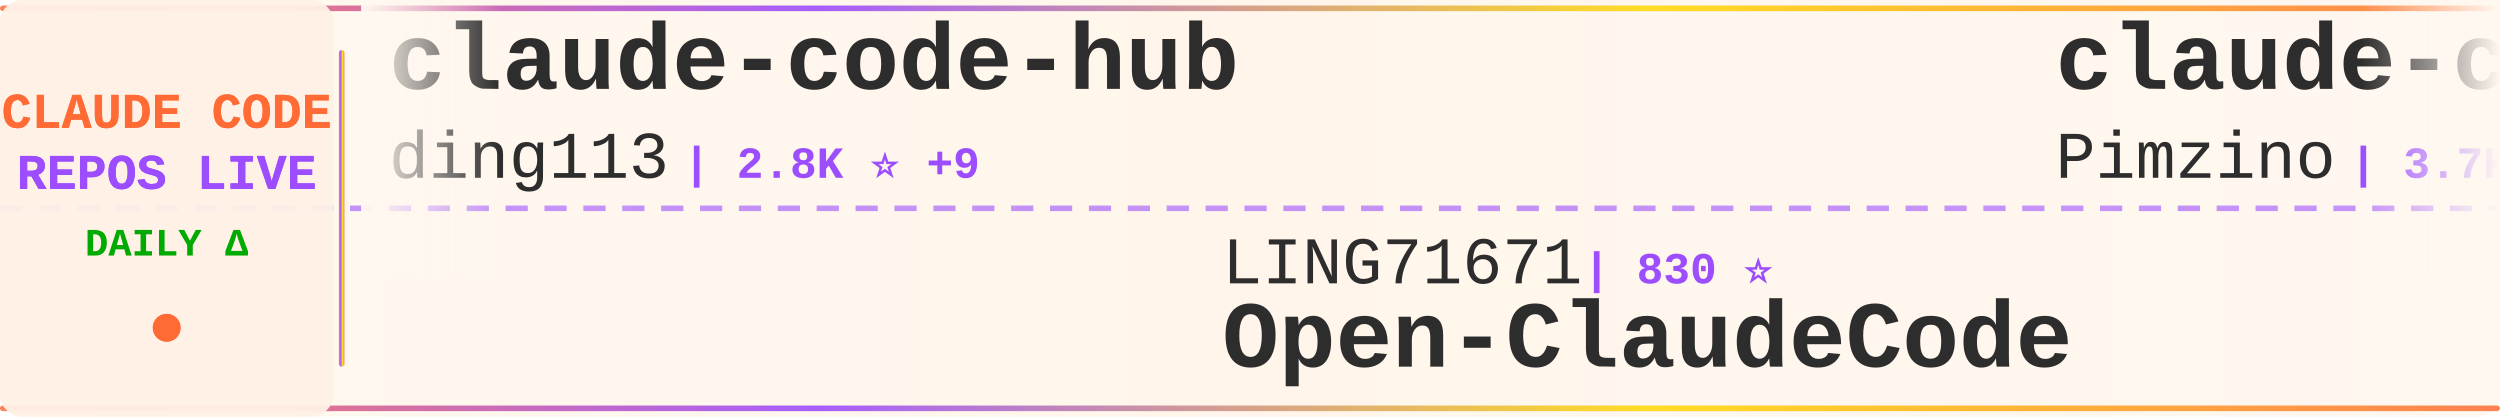
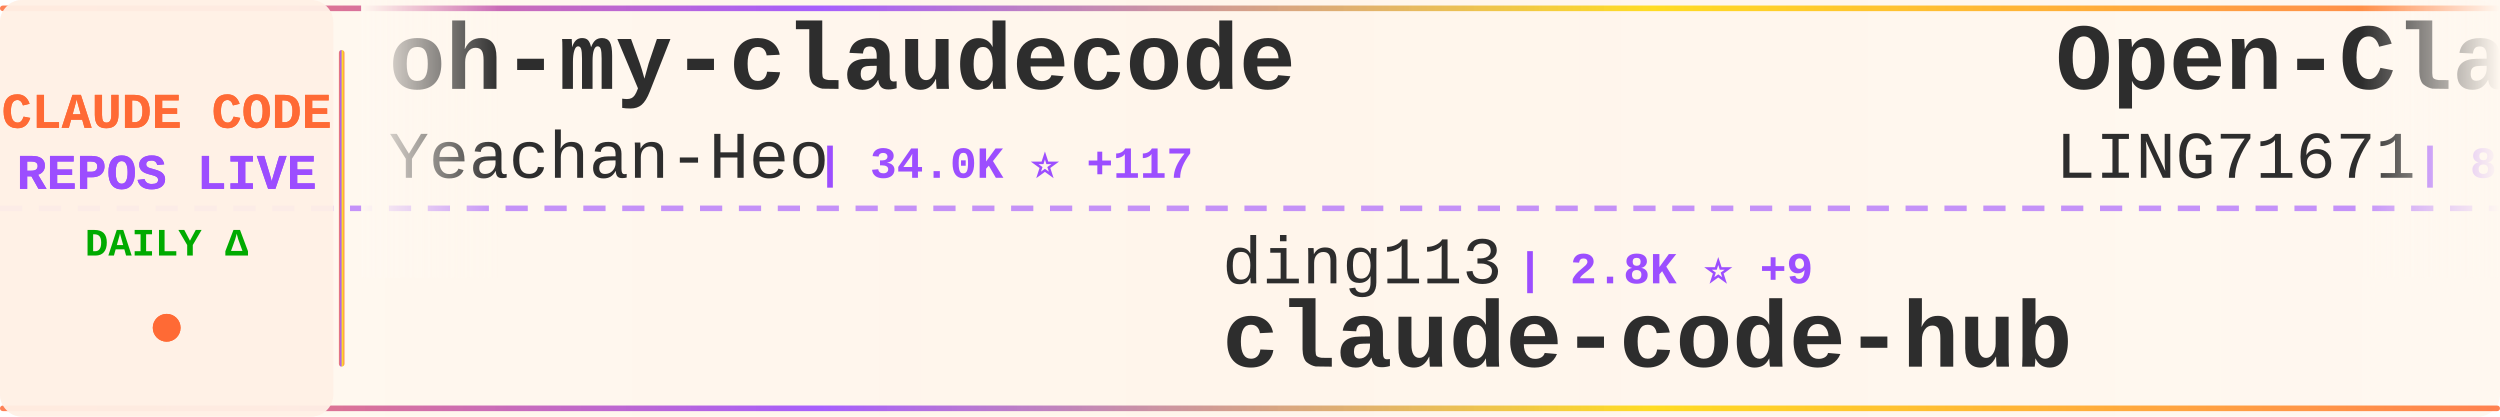
<svg xmlns="http://www.w3.org/2000/svg" width="900" height="150">
  <defs>
    <linearGradient id="tickerBg" x1="0%" y1="0%" x2="100%" y2="0%">
      <stop offset="0%" style="stop-color:#fff8f0;stop-opacity:0.98" />
      <stop offset="50%" style="stop-color:#fff5eb;stop-opacity:1" />
      <stop offset="100%" style="stop-color:#fff8f0;stop-opacity:0.98" />
    </linearGradient>
    <linearGradient id="borderGrad" x1="0%" y1="0%" x2="100%" y2="0%">
      <stop offset="0%" style="stop-color:#FF6B35;stop-opacity:0.85">
        <animate attributeName="stop-opacity" values="0.85;1;0.85" dur="2s" repeatCount="indefinite" />
      </stop>
      <stop offset="33%" style="stop-color:#9C4EFF;stop-opacity:0.9">
        <animate attributeName="stop-opacity" values="0.9;1;0.9" dur="2.2s" repeatCount="indefinite" />
      </stop>
      <stop offset="66%" style="stop-color:#FFD700;stop-opacity:0.85">
        <animate attributeName="stop-opacity" values="0.85;1;0.85" dur="1.8s" repeatCount="indefinite" />
      </stop>
      <stop offset="100%" style="stop-color:#FF6B35;stop-opacity:0.85">
        <animate attributeName="stop-opacity" values="0.85;1;0.85" dur="2s" repeatCount="indefinite" />
      </stop>
    </linearGradient>
    <filter id="textGlow">
      <feGaussianBlur stdDeviation="0.15" result="coloredBlur" />
      <feMerge>
        <feMergeNode in="coloredBlur" />
        <feMergeNode in="SourceGraphic" />
      </feMerge>
    </filter>
    <filter id="metricGlow">
      <feGaussianBlur stdDeviation="0.2" result="coloredBlur" />
      <feMerge>
        <feMergeNode in="coloredBlur" />
        <feMergeNode in="SourceGraphic" />
      </feMerge>
    </filter>
    <linearGradient id="leftFade" x1="0%" y1="0%" x2="100%" y2="0%">
      <stop offset="0%" style="stop-color:#fff8f0;stop-opacity:1" />
      <stop offset="100%" style="stop-color:#fff8f0;stop-opacity:0" />
    </linearGradient>
    <linearGradient id="rightFade" x1="0%" y1="0%" x2="100%" y2="0%">
      <stop offset="0%" style="stop-color:#fff8f0;stop-opacity:0" />
      <stop offset="100%" style="stop-color:#fff8f0;stop-opacity:1" />
    </linearGradient>
  </defs>
  <rect width="900" height="150" fill="url(#tickerBg)" rx="8" />
  <rect x="0" y="2" width="900" height="2" fill="url(#borderGrad)" rx="1" />
  <rect x="0" y="146" width="900" height="2" fill="url(#borderGrad)" rx="1" />
  <line x1="0" y1="75" x2="900" y2="75" stroke="#9C4EFF" stroke-width="2" stroke-dasharray="8 6" opacity="0.6" />
  <rect x="0" y="0" width="120" height="150" fill="#fff0e6" opacity="0.95" rx="8" />
  <text x="60" y="46" font-family="'Courier New', monospace" font-size="18" font-weight="bold" fill="#FF6B35" text-anchor="middle" filter="url(#textGlow)">
    CLAUDE CODE
  </text>
  <text x="60" y="68" font-family="'Courier New', monospace" font-size="18" font-weight="bold" fill="#9C4EFF" text-anchor="middle" filter="url(#textGlow)">
    REPOS LIVE
  </text>
  <text x="60" y="92" font-family="'Courier New', monospace" font-size="14" font-weight="bold" fill="#00aa00" text-anchor="middle">
    DAILY Δ
  </text>
  <circle cx="60" cy="118" r="5" fill="#FF6B35" filter="url(#metricGlow)">
    <animate attributeName="r" values="4;6;4" dur="1.5s" repeatCount="indefinite" />
    <animate attributeName="opacity" values="0.6;1;0.6" dur="1.5s" repeatCount="indefinite" />
  </circle>
  <rect x="122" y="18" width="2" height="114" fill="url(#borderGrad)" rx="1" />
  <clipPath id="tickerClip">
    <rect x="130" y="0" width="770" height="150" />
  </clipPath>
  <g clip-path="url(#tickerClip)">
    <g id="tickerItems">
      <animateTransform attributeName="transform" attributeType="XML" type="translate" from="0 0" to="-3000 0" dur="54s" repeatCount="indefinite" />
      <g transform="translate(0, 0)">
-         <text x="140" y="32" font-family="'Courier New', monospace" font-size="34" font-weight="bold" fill="#2d2d2d">claude-code-hub</text>
-         <text x="140" y="64" font-family="'Courier New', monospace" font-size="24" font-weight="normal" fill="#2d2d2d" opacity="1.0">ding113</text>
-         <text x="246" y="64" font-family="'Courier New', monospace" font-size="16" font-weight="bold" fill="#9C4EFF"> | 2.8K ⭐ +9</text>
+         <text x="140" y="32" font-family="'Courier New', monospace" font-size="34" font-weight="bold" fill="#2d2d2d">oh-my-claudecode</text>
+         <text x="140" y="64" font-family="'Courier New', monospace" font-size="24" font-weight="normal" fill="#2d2d2d" opacity="1.0">Yeachan-Heo</text>
+         <text x="294" y="64" font-family="'Courier New', monospace" font-size="16" font-weight="bold" fill="#9C4EFF"> | 34.0K ⭐ +117</text>
      </g>
      <g transform="translate(300, 0)">
-         <text x="140" y="102" font-family="'Courier New', monospace" font-size="24" font-weight="normal" fill="#2d2d2d" opacity="1.0">LING71671</text>
-         <text x="270" y="102" font-family="'Courier New', monospace" font-size="16" font-weight="bold" fill="#9C4EFF"> | 830 ⭐</text>
-         <text x="140" y="132" font-family="'Courier New', monospace" font-size="34" font-weight="bold" fill="#2d2d2d">Open-ClaudeCode</text>
+         <text x="140" y="102" font-family="'Courier New', monospace" font-size="24" font-weight="normal" fill="#2d2d2d" opacity="1.0">ding113</text>
+         <text x="246" y="102" font-family="'Courier New', monospace" font-size="16" font-weight="bold" fill="#9C4EFF"> | 2.8K ⭐ +9</text>
+         <text x="140" y="132" font-family="'Courier New', monospace" font-size="34" font-weight="bold" fill="#2d2d2d">claude-code-hub</text>
      </g>
      <g transform="translate(600, 0)">
-         <text x="140" y="32" font-family="'Courier New', monospace" font-size="34" font-weight="bold" fill="#2d2d2d">claude-code-spec-workflo...</text>
-         <text x="140" y="64" font-family="'Courier New', monospace" font-size="24" font-weight="normal" fill="#2d2d2d" opacity="1.0">Pimzino</text>
-         <text x="246" y="64" font-family="'Courier New', monospace" font-size="16" font-weight="bold" fill="#9C4EFF"> | 3.7K ⭐ +2</text>
+         <text x="140" y="32" font-family="'Courier New', monospace" font-size="34" font-weight="bold" fill="#2d2d2d">Open-ClaudeCode</text>
+         <text x="140" y="64" font-family="'Courier New', monospace" font-size="24" font-weight="normal" fill="#2d2d2d" opacity="1.0">LING71671</text>
+         <text x="270" y="64" font-family="'Courier New', monospace" font-size="16" font-weight="bold" fill="#9C4EFF"> | 830 ⭐</text>
      </g>
      <g transform="translate(900, 0)">
-         <text x="140" y="102" font-family="'Courier New', monospace" font-size="24" font-weight="normal" fill="#2d2d2d" opacity="1.0">freestylefly</text>
-         <text x="306" y="102" font-family="'Courier New', monospace" font-size="16" font-weight="bold" fill="#9C4EFF"> | 124 ⭐</text>
-         <text x="140" y="132" font-family="'Courier New', monospace" font-size="34" font-weight="bold" fill="#2d2d2d">claude-code</text>
+         <text x="140" y="102" font-family="'Courier New', monospace" font-size="24" font-weight="normal" fill="#2d2d2d" opacity="1.0">ykdojo</text>
+         <text x="234" y="102" font-family="'Courier New', monospace" font-size="16" font-weight="bold" fill="#9C4EFF"> | 8.3K ⭐ +21</text>
+         <text x="140" y="132" font-family="'Courier New', monospace" font-size="34" font-weight="bold" fill="#2d2d2d">claude-code-tips</text>
      </g>
      <g transform="translate(1200, 0)">
-         <text x="140" y="32" font-family="'Courier New', monospace" font-size="34" font-weight="bold" fill="#2d2d2d">claude-code</text>
-         <text x="140" y="64" font-family="'Courier New', monospace" font-size="24" font-weight="normal" fill="#2d2d2d" opacity="1.0">chiragjoshi12</text>
-         <text x="318" y="64" font-family="'Courier New', monospace" font-size="16" font-weight="bold" fill="#9C4EFF"> | 201 ⭐</text>
+         <text x="140" y="32" font-family="'Courier New', monospace" font-size="34" font-weight="bold" fill="#2d2d2d">agents</text>
+         <text x="140" y="64" font-family="'Courier New', monospace" font-size="24" font-weight="normal" fill="#2d2d2d" opacity="1.0">wshobson</text>
+         <text x="258" y="64" font-family="'Courier New', monospace" font-size="16" font-weight="bold" fill="#9C4EFF"> | 35.4K ⭐ +75</text>
      </g>
      <g transform="translate(1500, 0)">
-         <text x="140" y="102" font-family="'Courier New', monospace" font-size="24" font-weight="normal" fill="#2d2d2d" opacity="1.0">yasasbanukaofficial</text>
-         <text x="390" y="102" font-family="'Courier New', monospace" font-size="16" font-weight="bold" fill="#9C4EFF"> | 3.2K ⭐ +18</text>
-         <text x="140" y="132" font-family="'Courier New', monospace" font-size="34" font-weight="bold" fill="#2d2d2d">claude-code</text>
+         <text x="140" y="102" font-family="'Courier New', monospace" font-size="24" font-weight="normal" fill="#2d2d2d" opacity="1.0">oboard</text>
+         <text x="234" y="102" font-family="'Courier New', monospace" font-size="16" font-weight="bold" fill="#9C4EFF"> | 3.1K ⭐ +4</text>
+         <text x="140" y="132" font-family="'Courier New', monospace" font-size="34" font-weight="bold" fill="#2d2d2d">claude-code-rev</text>
      </g>
      <g transform="translate(1800, 0)">
-         <text x="140" y="32" font-family="'Courier New', monospace" font-size="34" font-weight="bold" fill="#2d2d2d">claude-code</text>
-         <text x="140" y="64" font-family="'Courier New', monospace" font-size="24" font-weight="normal" fill="#2d2d2d" opacity="1.0">codeaashu</text>
-         <text x="270" y="64" font-family="'Courier New', monospace" font-size="16" font-weight="bold" fill="#9C4EFF"> | 2.6K ⭐ +13</text>
+         <text x="140" y="32" font-family="'Courier New', monospace" font-size="34" font-weight="bold" fill="#2d2d2d">ralph</text>
+         <text x="140" y="64" font-family="'Courier New', monospace" font-size="24" font-weight="normal" fill="#2d2d2d" opacity="1.0">snarktank</text>
+         <text x="270" y="64" font-family="'Courier New', monospace" font-size="16" font-weight="bold" fill="#9C4EFF"> | 19.1K ⭐ +57</text>
      </g>
      <g transform="translate(2100, 0)">
-         <text x="140" y="102" font-family="'Courier New', monospace" font-size="24" font-weight="normal" fill="#2d2d2d" opacity="1.0">xorespesp</text>
-         <text x="270" y="102" font-family="'Courier New', monospace" font-size="16" font-weight="bold" fill="#9C4EFF"> | 224 ⭐ +1</text>
-         <text x="140" y="132" font-family="'Courier New', monospace" font-size="34" font-weight="bold" fill="#2d2d2d">claude-code</text>
+         <text x="140" y="102" font-family="'Courier New', monospace" font-size="24" font-weight="normal" fill="#2d2d2d" opacity="1.0">FlorianBruniaux</text>
+         <text x="342" y="102" font-family="'Courier New', monospace" font-size="16" font-weight="bold" fill="#9C4EFF"> | 4.3K ⭐ +15</text>
+         <text x="140" y="132" font-family="'Courier New', monospace" font-size="34" font-weight="bold" fill="#2d2d2d">claude-code-ultimate-gui...</text>
      </g>
      <g transform="translate(2400, 0)">
-         <text x="140" y="32" font-family="'Courier New', monospace" font-size="34" font-weight="bold" fill="#2d2d2d">Claude-Code-Source-Study</text>
-         <text x="140" y="64" font-family="'Courier New', monospace" font-size="24" font-weight="normal" fill="#2d2d2d" opacity="1.0">luyao618</text>
-         <text x="258" y="64" font-family="'Courier New', monospace" font-size="16" font-weight="bold" fill="#9C4EFF"> | 1.4K ⭐ +6</text>
+         <text x="140" y="32" font-family="'Courier New', monospace" font-size="34" font-weight="bold" fill="#2d2d2d">Claude-code</text>
+         <text x="140" y="64" font-family="'Courier New', monospace" font-size="24" font-weight="normal" fill="#2d2d2d" opacity="1.0">fazxes</text>
+         <text x="234" y="64" font-family="'Courier New', monospace" font-size="16" font-weight="bold" fill="#9C4EFF"> | 216 ⭐ +1</text>
      </g>
      <g transform="translate(2700, 0)">
-         <text x="140" y="102" font-family="'Courier New', monospace" font-size="24" font-weight="normal" fill="#2d2d2d" opacity="1.0">T-Lab-CUHKSZ</text>
-         <text x="306" y="102" font-family="'Courier New', monospace" font-size="16" font-weight="bold" fill="#9C4EFF"> | 310 ⭐</text>
-         <text x="140" y="132" font-family="'Courier New', monospace" font-size="34" font-weight="bold" fill="#2d2d2d">claude-code</text>
+         <text x="140" y="102" font-family="'Courier New', monospace" font-size="24" font-weight="normal" fill="#2d2d2d" opacity="1.0">nanocoai</text>
+         <text x="258" y="102" font-family="'Courier New', monospace" font-size="16" font-weight="bold" fill="#9C4EFF"> | 28.9K ⭐ +34</text>
+         <text x="140" y="132" font-family="'Courier New', monospace" font-size="34" font-weight="bold" fill="#2d2d2d">nanoclaw</text>
      </g>
      <g transform="translate(3000, 0)">
-         <text x="140" y="32" font-family="'Courier New', monospace" font-size="34" font-weight="bold" fill="#2d2d2d">claude-code-hub</text>
-         <text x="140" y="64" font-family="'Courier New', monospace" font-size="24" font-weight="normal" fill="#2d2d2d" opacity="1.0">ding113</text>
-         <text x="246" y="64" font-family="'Courier New', monospace" font-size="16" font-weight="bold" fill="#9C4EFF"> | 2.8K ⭐ +9</text>
+         <text x="140" y="32" font-family="'Courier New', monospace" font-size="34" font-weight="bold" fill="#2d2d2d">oh-my-claudecode</text>
+         <text x="140" y="64" font-family="'Courier New', monospace" font-size="24" font-weight="normal" fill="#2d2d2d" opacity="1.0">Yeachan-Heo</text>
+         <text x="294" y="64" font-family="'Courier New', monospace" font-size="16" font-weight="bold" fill="#9C4EFF"> | 34.0K ⭐ +117</text>
      </g>
      <g transform="translate(3300, 0)">
-         <text x="140" y="102" font-family="'Courier New', monospace" font-size="24" font-weight="normal" fill="#2d2d2d" opacity="1.0">LING71671</text>
-         <text x="270" y="102" font-family="'Courier New', monospace" font-size="16" font-weight="bold" fill="#9C4EFF"> | 830 ⭐</text>
-         <text x="140" y="132" font-family="'Courier New', monospace" font-size="34" font-weight="bold" fill="#2d2d2d">Open-ClaudeCode</text>
+         <text x="140" y="102" font-family="'Courier New', monospace" font-size="24" font-weight="normal" fill="#2d2d2d" opacity="1.0">ding113</text>
+         <text x="246" y="102" font-family="'Courier New', monospace" font-size="16" font-weight="bold" fill="#9C4EFF"> | 2.8K ⭐ +9</text>
+         <text x="140" y="132" font-family="'Courier New', monospace" font-size="34" font-weight="bold" fill="#2d2d2d">claude-code-hub</text>
      </g>
      <g transform="translate(3600, 0)">
-         <text x="140" y="32" font-family="'Courier New', monospace" font-size="34" font-weight="bold" fill="#2d2d2d">claude-code-spec-workflo...</text>
-         <text x="140" y="64" font-family="'Courier New', monospace" font-size="24" font-weight="normal" fill="#2d2d2d" opacity="1.0">Pimzino</text>
-         <text x="246" y="64" font-family="'Courier New', monospace" font-size="16" font-weight="bold" fill="#9C4EFF"> | 3.7K ⭐ +2</text>
+         <text x="140" y="32" font-family="'Courier New', monospace" font-size="34" font-weight="bold" fill="#2d2d2d">Open-ClaudeCode</text>
+         <text x="140" y="64" font-family="'Courier New', monospace" font-size="24" font-weight="normal" fill="#2d2d2d" opacity="1.0">LING71671</text>
+         <text x="270" y="64" font-family="'Courier New', monospace" font-size="16" font-weight="bold" fill="#9C4EFF"> | 830 ⭐</text>
      </g>
      <g transform="translate(3900, 0)">
-         <text x="140" y="102" font-family="'Courier New', monospace" font-size="24" font-weight="normal" fill="#2d2d2d" opacity="1.0">freestylefly</text>
-         <text x="306" y="102" font-family="'Courier New', monospace" font-size="16" font-weight="bold" fill="#9C4EFF"> | 124 ⭐</text>
-         <text x="140" y="132" font-family="'Courier New', monospace" font-size="34" font-weight="bold" fill="#2d2d2d">claude-code</text>
+         <text x="140" y="102" font-family="'Courier New', monospace" font-size="24" font-weight="normal" fill="#2d2d2d" opacity="1.0">ykdojo</text>
+         <text x="234" y="102" font-family="'Courier New', monospace" font-size="16" font-weight="bold" fill="#9C4EFF"> | 8.3K ⭐ +21</text>
+         <text x="140" y="132" font-family="'Courier New', monospace" font-size="34" font-weight="bold" fill="#2d2d2d">claude-code-tips</text>
      </g>
    </g>
  </g>
  <rect x="130" y="0" width="50" height="100" fill="url(#leftFade)" />
  <rect x="850" y="0" width="50" height="100" fill="url(#rightFade)" />
</svg>
